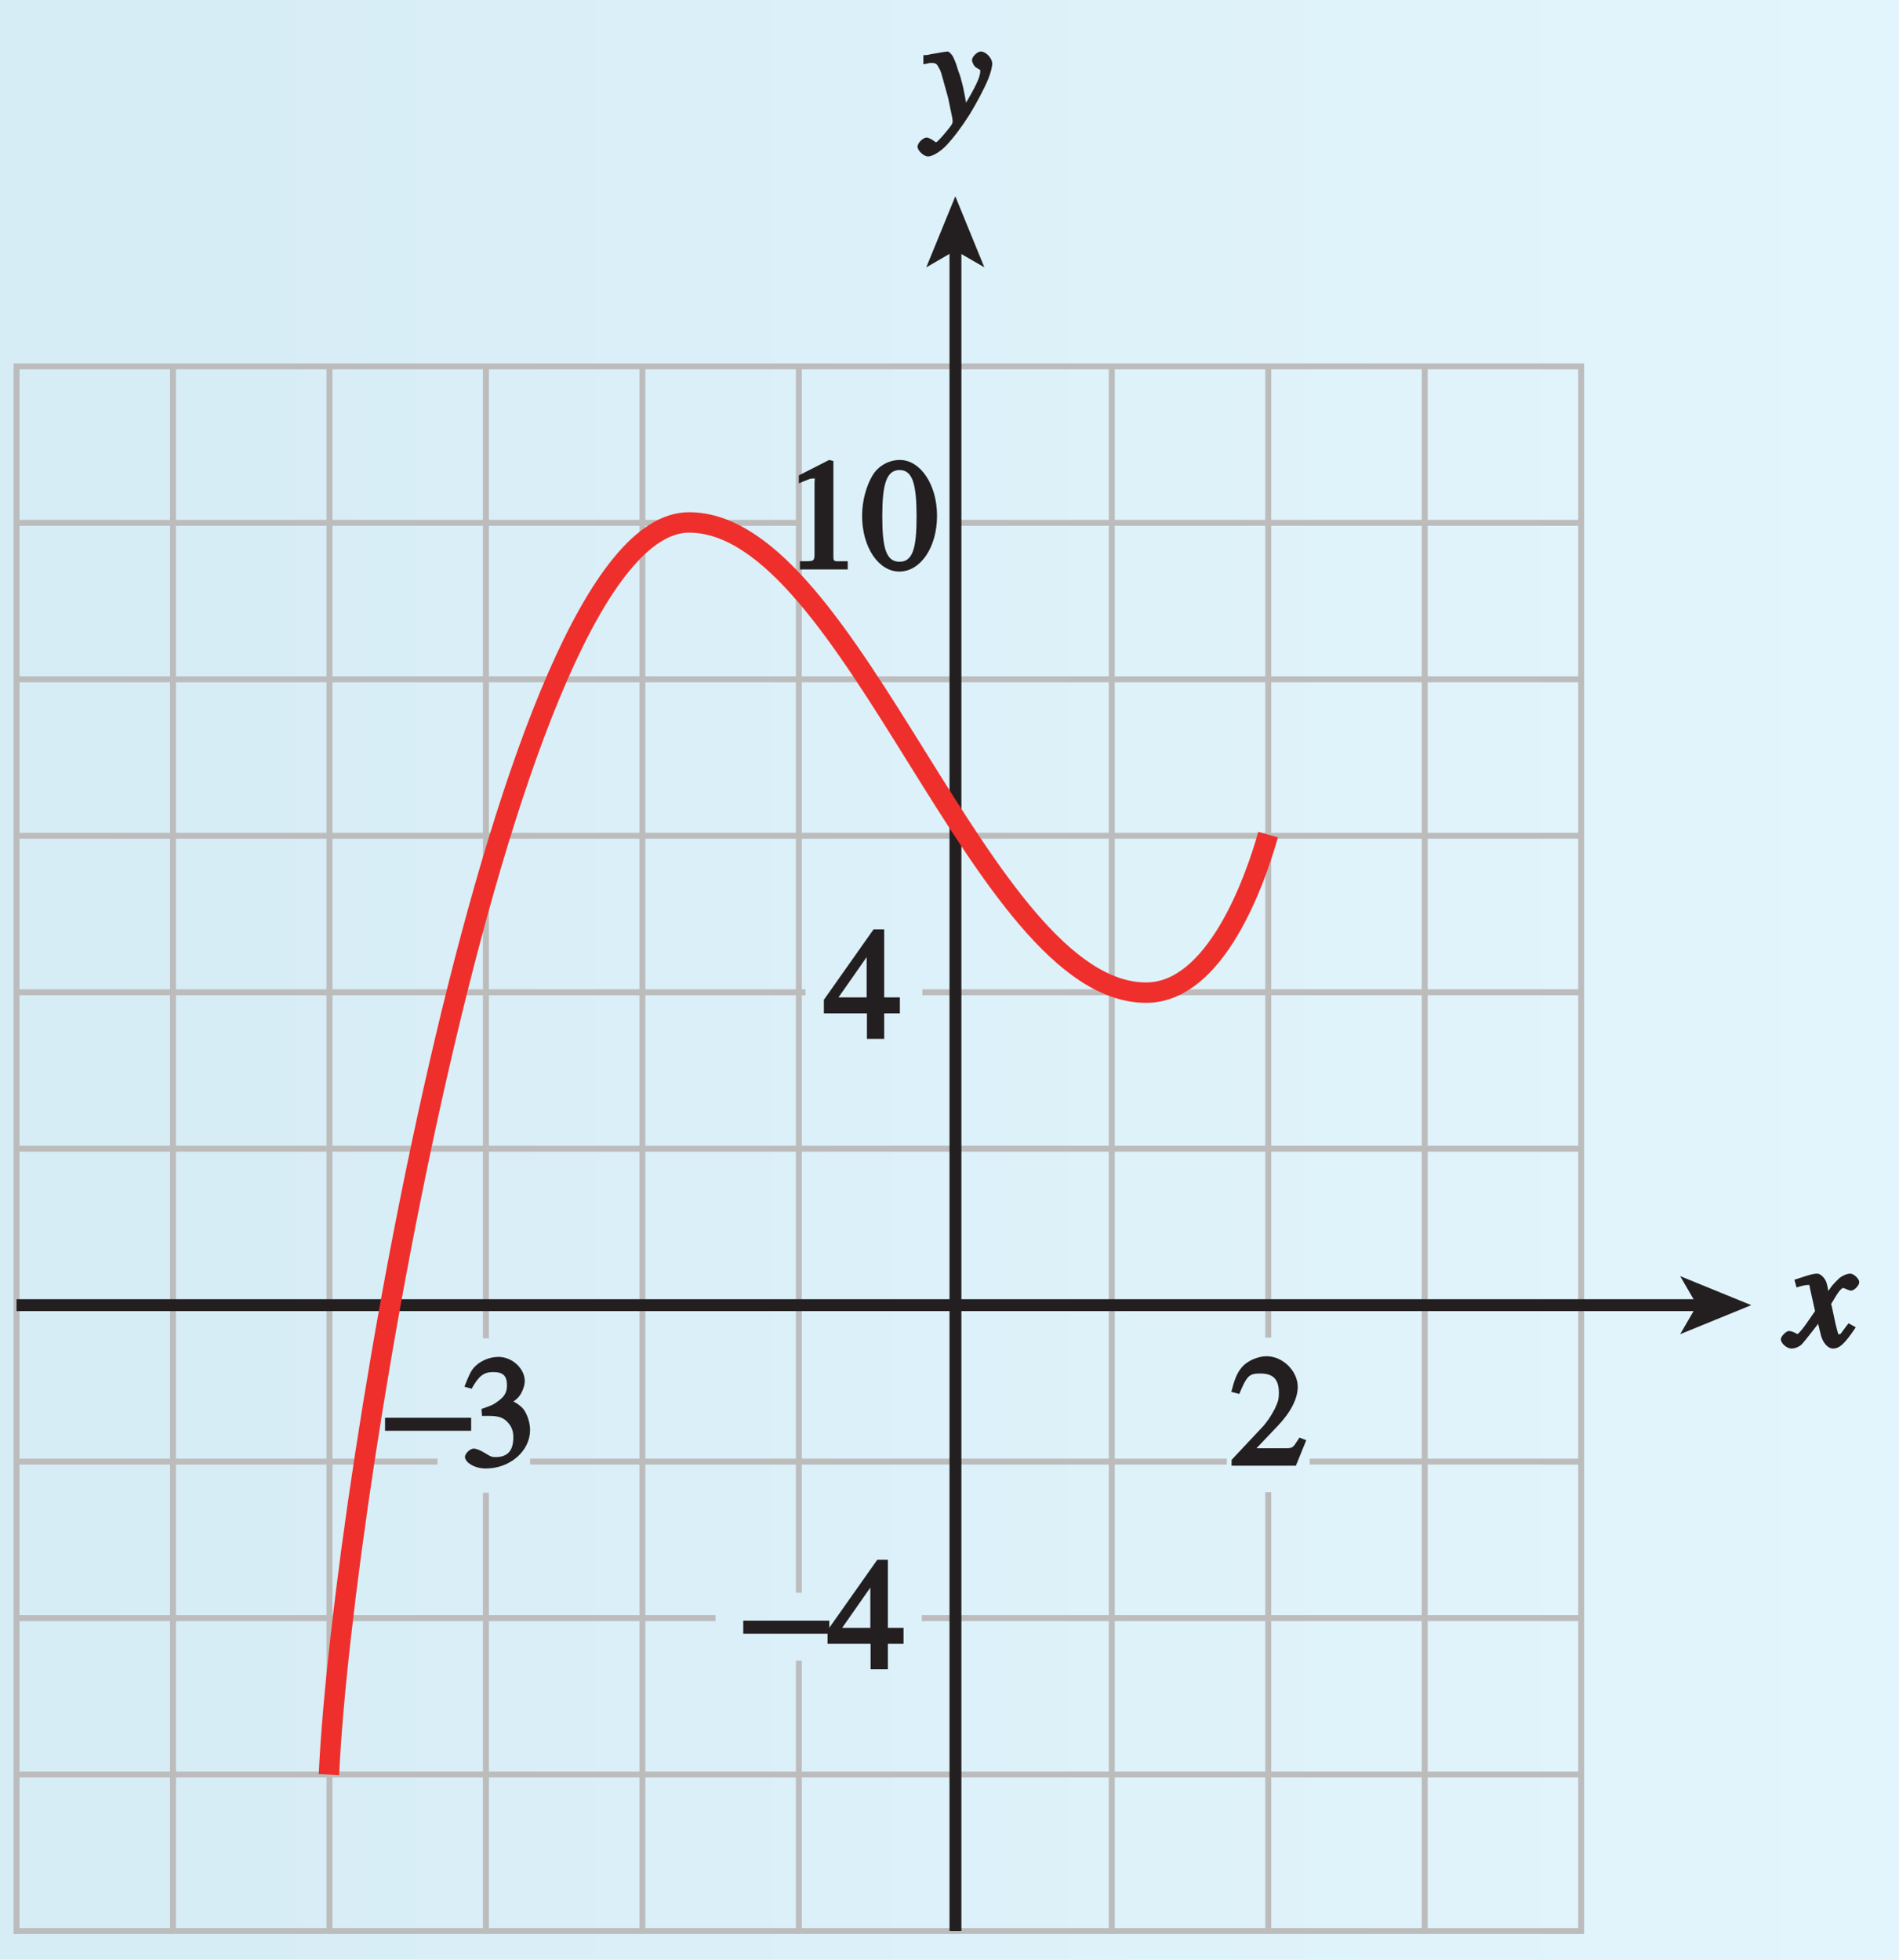
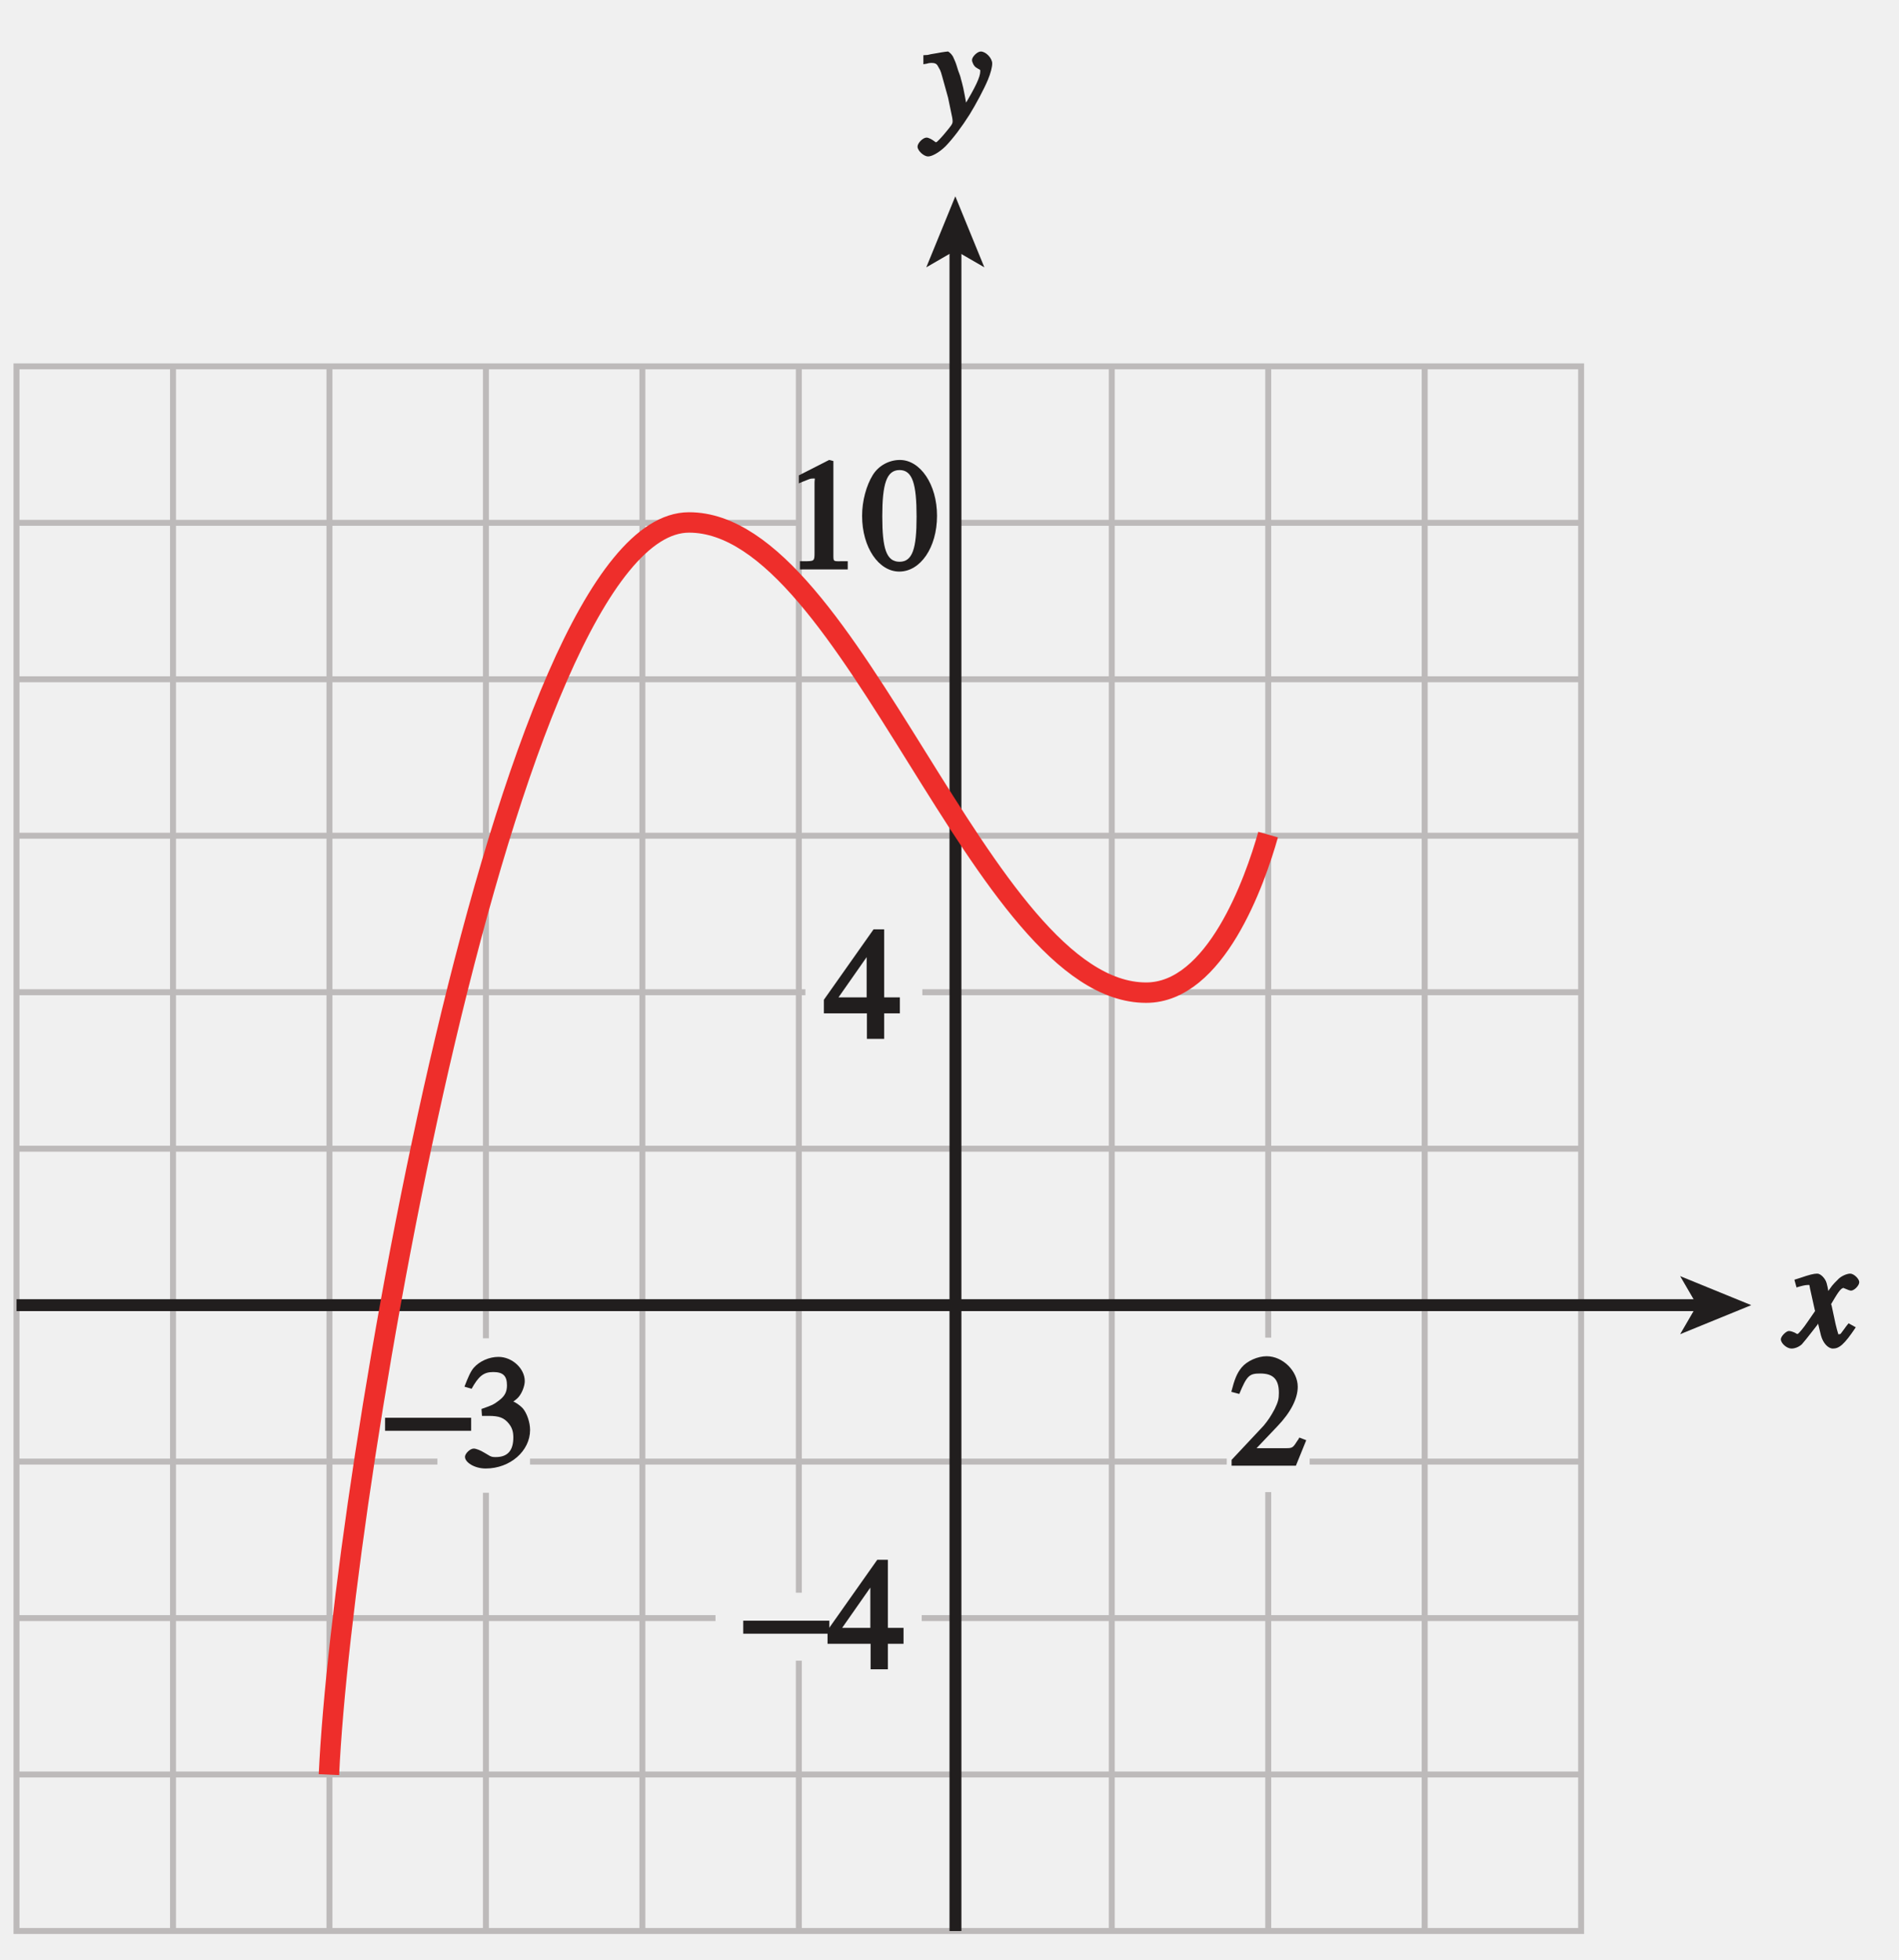
- <svg xmlns="http://www.w3.org/2000/svg" xmlns:xlink="http://www.w3.org/1999/xlink" width="111.628pt" height="115.2pt" viewBox="0 0 111.628 115.2" version="1.1">
-   <defs>
-     <g>
+ <svg xmlns="http://www.w3.org/2000/svg" xmlns:xlink="http://www.w3.org/1999/xlink" width="111.628pt" height="115.2pt" viewBox="0 0 111.628 115.2" version="1.1" id="svg2">
+   <defs id="defs4">
+     <g id="g6">
      <symbol overflow="visible" id="glyph0-0">
-         <path style="stroke:none;" d="" />
+         <path style="stroke:none;" d="" id="path9" />
      </symbol>
      <symbol overflow="visible" id="glyph0-1">
-         <path style="stroke:none;" d="M 0.141 -3.594 C 0.25 -3.625 0.312 -3.641 0.406 -3.641 C 0.688 -3.641 0.75 -3.578 0.859 -3.359 C 0.984 -3.156 0.984 -3.109 1.172 -2.438 C 1.281 -2.047 1.359 -1.766 1.406 -1.594 L 1.578 -0.766 C 1.641 -0.5 1.672 -0.312 1.672 -0.203 C 1.672 -0.047 1.578 0.062 1.266 0.438 C 1.062 0.688 0.859 0.906 0.75 1 C 0.688 1.031 0.75 1.016 0.688 1.016 C 0.625 1.016 0.703 1.047 0.625 0.984 C 0.438 0.844 0.25 0.75 0.141 0.75 C -0.078 0.75 -0.391 1.078 -0.391 1.281 C -0.391 1.516 -0.031 1.859 0.234 1.859 C 0.469 1.859 0.906 1.609 1.266 1.25 C 1.703 0.797 2.219 0.109 2.672 -0.609 C 3.047 -1.219 3.516 -2.094 3.75 -2.656 C 3.906 -3.031 4 -3.391 4 -3.609 C 4 -3.922 3.625 -4.312 3.328 -4.312 C 3.125 -4.312 2.812 -4 2.812 -3.812 C 2.812 -3.688 2.922 -3.453 3.047 -3.375 L 3.172 -3.297 C 3.297 -3.219 3.297 -3.266 3.297 -3.141 C 3.297 -2.812 3.016 -2.219 2.328 -1.078 L 2.25 -0.938 L 2.547 -0.812 L 2.5 -1.109 C 2.406 -1.625 2.359 -1.875 2.297 -2.172 C 2.25 -2.375 2.203 -2.562 2.156 -2.719 C 2.141 -2.812 2.078 -2.984 2 -3.188 C 1.938 -3.406 1.844 -3.688 1.797 -3.781 L 1.734 -3.922 C 1.672 -4.109 1.453 -4.312 1.391 -4.312 C 1.375 -4.312 1.094 -4.281 0.781 -4.219 L 0.406 -4.156 L 0.203 -4.109 L -0.047 -4.094 L -0.047 -3.562 Z M 0.141 -3.594 " />
+         <path style="stroke:none;" d="M 0.141 -3.594 C 0.25 -3.625 0.312 -3.641 0.406 -3.641 C 0.688 -3.641 0.75 -3.578 0.859 -3.359 C 0.984 -3.156 0.984 -3.109 1.172 -2.438 C 1.281 -2.047 1.359 -1.766 1.406 -1.594 L 1.578 -0.766 C 1.641 -0.5 1.672 -0.312 1.672 -0.203 C 1.672 -0.047 1.578 0.062 1.266 0.438 C 1.062 0.688 0.859 0.906 0.75 1 C 0.688 1.031 0.75 1.016 0.688 1.016 C 0.625 1.016 0.703 1.047 0.625 0.984 C 0.438 0.844 0.25 0.75 0.141 0.75 C -0.078 0.75 -0.391 1.078 -0.391 1.281 C -0.391 1.516 -0.031 1.859 0.234 1.859 C 0.469 1.859 0.906 1.609 1.266 1.25 C 1.703 0.797 2.219 0.109 2.672 -0.609 C 3.047 -1.219 3.516 -2.094 3.75 -2.656 C 3.906 -3.031 4 -3.391 4 -3.609 C 4 -3.922 3.625 -4.312 3.328 -4.312 C 3.125 -4.312 2.812 -4 2.812 -3.812 C 2.812 -3.688 2.922 -3.453 3.047 -3.375 L 3.172 -3.297 C 3.297 -3.219 3.297 -3.266 3.297 -3.141 C 3.297 -2.812 3.016 -2.219 2.328 -1.078 L 2.25 -0.938 L 2.547 -0.812 L 2.5 -1.109 C 2.406 -1.625 2.359 -1.875 2.297 -2.172 C 2.25 -2.375 2.203 -2.562 2.156 -2.719 C 2.141 -2.812 2.078 -2.984 2 -3.188 C 1.938 -3.406 1.844 -3.688 1.797 -3.781 L 1.734 -3.922 C 1.672 -4.109 1.453 -4.312 1.391 -4.312 C 1.375 -4.312 1.094 -4.281 0.781 -4.219 L 0.406 -4.156 L 0.203 -4.109 L -0.047 -4.094 L -0.047 -3.562 Z M 0.141 -3.594 " id="path12" />
      </symbol>
      <symbol overflow="visible" id="glyph0-2">
-         <path style="stroke:none;" d="M 3.484 -1.297 L 3.422 -1.219 L 3.297 -1.047 C 3.094 -0.781 3.109 -0.75 3 -0.75 C 2.906 -0.75 2.984 -0.641 2.953 -0.766 C 2.906 -0.906 2.859 -1.094 2.797 -1.344 L 2.562 -2.438 L 2.531 -2.516 C 2.891 -3.125 3.094 -3.469 3.266 -3.469 C 3.297 -3.469 3.234 -3.484 3.297 -3.453 L 3.375 -3.422 C 3.469 -3.375 3.641 -3.312 3.703 -3.312 C 3.891 -3.312 4.188 -3.609 4.188 -3.812 C 4.188 -4 3.875 -4.312 3.656 -4.312 C 3.453 -4.312 3.094 -4.156 2.922 -3.953 C 2.625 -3.656 2.578 -3.625 2.172 -2.984 L 2.469 -2.859 L 2.359 -3.344 L 2.328 -3.516 L 2.266 -3.766 C 2.188 -4.031 1.922 -4.312 1.719 -4.312 C 1.516 -4.312 1.266 -4.25 0.719 -4.062 L 0.375 -3.953 L 0.5 -3.5 C 0.797 -3.594 1.031 -3.641 1.109 -3.641 C 1.328 -3.641 1.219 -3.719 1.328 -3.281 L 1.578 -2.156 L 1.594 -2.125 L 1.578 -2.094 L 1.156 -1.484 C 0.906 -1.109 0.672 -0.844 0.562 -0.75 C 0.531 -0.734 0.625 -0.781 0.578 -0.781 C 0.547 -0.781 0.578 -0.734 0.5 -0.781 L 0.391 -0.844 C 0.203 -0.922 0.125 -0.938 0.047 -0.938 C -0.109 -0.938 -0.422 -0.625 -0.422 -0.453 C -0.422 -0.219 -0.078 0.094 0.203 0.094 C 0.406 0.094 0.641 0 0.812 -0.156 C 0.969 -0.344 1.156 -0.562 1.344 -0.812 L 1.734 -1.312 L 1.766 -1.375 L 1.938 -0.672 C 2.062 -0.219 2.359 0.094 2.641 0.094 C 3 0.094 3.297 -0.125 3.984 -1.156 L 3.562 -1.391 Z M 3.484 -1.297 " />
+         <path style="stroke:none;" d="M 3.484 -1.297 L 3.422 -1.219 L 3.297 -1.047 C 3.094 -0.781 3.109 -0.75 3 -0.75 C 2.906 -0.75 2.984 -0.641 2.953 -0.766 C 2.906 -0.906 2.859 -1.094 2.797 -1.344 L 2.562 -2.438 L 2.531 -2.516 C 2.891 -3.125 3.094 -3.469 3.266 -3.469 C 3.297 -3.469 3.234 -3.484 3.297 -3.453 L 3.375 -3.422 C 3.469 -3.375 3.641 -3.312 3.703 -3.312 C 3.891 -3.312 4.188 -3.609 4.188 -3.812 C 4.188 -4 3.875 -4.312 3.656 -4.312 C 3.453 -4.312 3.094 -4.156 2.922 -3.953 C 2.625 -3.656 2.578 -3.625 2.172 -2.984 L 2.469 -2.859 L 2.359 -3.344 L 2.328 -3.516 L 2.266 -3.766 C 2.188 -4.031 1.922 -4.312 1.719 -4.312 C 1.516 -4.312 1.266 -4.25 0.719 -4.062 L 0.375 -3.953 L 0.5 -3.5 C 0.797 -3.594 1.031 -3.641 1.109 -3.641 C 1.328 -3.641 1.219 -3.719 1.328 -3.281 L 1.578 -2.156 L 1.594 -2.125 L 1.578 -2.094 L 1.156 -1.484 C 0.906 -1.109 0.672 -0.844 0.562 -0.75 C 0.531 -0.734 0.625 -0.781 0.578 -0.781 C 0.547 -0.781 0.578 -0.734 0.5 -0.781 L 0.391 -0.844 C 0.203 -0.922 0.125 -0.938 0.047 -0.938 C -0.109 -0.938 -0.422 -0.625 -0.422 -0.453 C -0.422 -0.219 -0.078 0.094 0.203 0.094 C 0.406 0.094 0.641 0 0.812 -0.156 C 0.969 -0.344 1.156 -0.562 1.344 -0.812 L 1.734 -1.312 L 1.766 -1.375 L 1.938 -0.672 C 2.062 -0.219 2.359 0.094 2.641 0.094 C 3 0.094 3.297 -0.125 3.984 -1.156 L 3.562 -1.391 Z M 3.484 -1.297 " id="path15" />
      </symbol>
      <symbol overflow="visible" id="glyph1-0">
-         <path style="stroke:none;" d="" />
+         <path style="stroke:none;" d="" id="path18" />
      </symbol>
      <symbol overflow="visible" id="glyph1-1">
-         <path style="stroke:none;" d="M 1.062 0 L 3.703 0 L 3.703 -0.484 L 3.484 -0.484 C 2.859 -0.484 2.859 -0.422 2.859 -0.844 L 2.859 -6.375 L 2.609 -6.438 L 0.828 -5.531 L 0.828 -5.062 L 1.047 -5.156 C 1.469 -5.328 1.516 -5.344 1.609 -5.344 C 1.844 -5.344 1.75 -5.406 1.75 -5.078 L 1.75 -1.016 C 1.75 -0.484 1.75 -0.484 1.125 -0.484 L 0.891 -0.484 L 0.891 0 Z M 1.062 0 " />
+         <path style="stroke:none;" d="M 1.062 0 L 3.703 0 L 3.703 -0.484 L 3.484 -0.484 C 2.859 -0.484 2.859 -0.422 2.859 -0.844 L 2.859 -6.375 L 2.609 -6.438 L 0.828 -5.531 L 0.828 -5.062 L 1.047 -5.156 C 1.469 -5.328 1.516 -5.344 1.609 -5.344 C 1.844 -5.344 1.75 -5.406 1.75 -5.078 L 1.75 -1.016 C 1.75 -0.484 1.75 -0.484 1.125 -0.484 L 0.891 -0.484 L 0.891 0 Z M 1.062 0 " id="path21" />
      </symbol>
      <symbol overflow="visible" id="glyph1-2">
-         <path style="stroke:none;" d="M 2.266 -6.438 C 1.641 -6.438 1.016 -6.109 0.672 -5.547 C 0.297 -4.938 0.047 -4.031 0.047 -3.156 C 0.047 -1.281 1.031 0.125 2.234 0.125 C 3.469 0.125 4.453 -1.281 4.453 -3.156 C 4.453 -5 3.469 -6.438 2.266 -6.438 Z M 2.25 -5.844 C 3.016 -5.844 3.25 -5.016 3.25 -3.094 C 3.25 -1.234 3.016 -0.453 2.25 -0.453 C 1.469 -0.453 1.234 -1.234 1.234 -3.125 C 1.234 -5.031 1.484 -5.844 2.25 -5.844 Z M 2.25 -5.844 " />
+         <path style="stroke:none;" d="M 2.266 -6.438 C 1.641 -6.438 1.016 -6.109 0.672 -5.547 C 0.297 -4.938 0.047 -4.031 0.047 -3.156 C 0.047 -1.281 1.031 0.125 2.234 0.125 C 3.469 0.125 4.453 -1.281 4.453 -3.156 C 4.453 -5 3.469 -6.438 2.266 -6.438 Z M 2.25 -5.844 C 3.016 -5.844 3.25 -5.016 3.25 -3.094 C 3.25 -1.234 3.016 -0.453 2.25 -0.453 C 1.469 -0.453 1.234 -1.234 1.234 -3.125 C 1.234 -5.031 1.484 -5.844 2.25 -5.844 Z M 2.25 -5.844 " id="path24" />
      </symbol>
      <symbol overflow="visible" id="glyph1-3">
-         <path style="stroke:none;" d="M 4.25 -2.438 L 3.484 -2.438 L 3.484 -6.438 L 2.859 -6.438 L -0.062 -2.297 L -0.062 -1.5 L 2.469 -1.5 L 2.469 0 L 3.484 0 L 3.484 -1.5 L 4.406 -1.5 L 4.406 -2.438 Z M 2.625 -2.438 L 0.797 -2.438 L 2.688 -5.141 L 2.453 -5.141 L 2.453 -2.438 Z M 2.625 -2.438 " />
+         <path style="stroke:none;" d="M 4.25 -2.438 L 3.484 -2.438 L 3.484 -6.438 L 2.859 -6.438 L -0.062 -2.297 L -0.062 -1.5 L 2.469 -1.5 L 2.469 0 L 3.484 0 L 3.484 -1.5 L 4.406 -1.5 L 4.406 -2.438 Z M 2.625 -2.438 L 0.797 -2.438 L 2.688 -5.141 L 2.453 -5.141 L 2.453 -2.438 Z M 2.625 -2.438 " id="path27" />
      </symbol>
      <symbol overflow="visible" id="glyph1-4">
-         <path style="stroke:none;" d="" />
+         <path style="stroke:none;" d="" id="path30" />
      </symbol>
      <symbol overflow="visible" id="glyph1-5">
-         <path style="stroke:none;" d="M 0.266 0 L 3.875 0 L 4.484 -1.5 L 4.078 -1.656 C 4.016 -1.531 4 -1.516 3.984 -1.5 C 3.703 -1.062 3.688 -1.031 3.297 -1.031 L 1.562 -1.031 L 2.781 -2.312 C 3.578 -3.141 3.984 -3.953 3.984 -4.641 C 3.984 -5.562 3.109 -6.438 2.156 -6.438 C 1.625 -6.438 1 -6.156 0.688 -5.781 C 0.406 -5.438 0.266 -5.078 0.078 -4.344 L 0.547 -4.219 C 1 -5.312 1.141 -5.422 1.781 -5.422 C 2.547 -5.422 2.875 -5.078 2.875 -4.281 C 2.875 -3.922 2.828 -3.75 2.625 -3.328 C 2.406 -2.922 2.266 -2.703 1.984 -2.359 C 1.906 -2.281 1.828 -2.188 1.75 -2.109 L 0.094 -0.344 L 0.094 0 Z M 0.266 0 " />
+         <path style="stroke:none;" d="M 0.266 0 L 3.875 0 L 4.484 -1.5 L 4.078 -1.656 C 4.016 -1.531 4 -1.516 3.984 -1.5 C 3.703 -1.062 3.688 -1.031 3.297 -1.031 L 1.562 -1.031 L 2.781 -2.312 C 3.578 -3.141 3.984 -3.953 3.984 -4.641 C 3.984 -5.562 3.109 -6.438 2.156 -6.438 C 1.625 -6.438 1 -6.156 0.688 -5.781 C 0.406 -5.438 0.266 -5.078 0.078 -4.344 L 0.547 -4.219 C 1 -5.312 1.141 -5.422 1.781 -5.422 C 2.547 -5.422 2.875 -5.078 2.875 -4.281 C 2.875 -3.922 2.828 -3.75 2.625 -3.328 C 2.406 -2.922 2.266 -2.703 1.984 -2.359 C 1.906 -2.281 1.828 -2.188 1.75 -2.109 L 0.094 -0.344 L 0.094 0 Z M 0.266 0 " id="path33" />
      </symbol>
      <symbol overflow="visible" id="glyph1-6">
-         <path style="stroke:none;" d="M 1.375 -2.969 L 1.609 -2.969 C 2.234 -2.969 2.516 -2.859 2.797 -2.516 C 2.984 -2.281 3.062 -2.047 3.062 -1.703 C 3.062 -0.938 2.734 -0.547 2.031 -0.547 C 1.844 -0.547 1.766 -0.547 1.531 -0.703 L 1.344 -0.812 C 1.141 -0.938 0.875 -1.047 0.734 -1.047 C 0.516 -1.047 0.219 -0.75 0.219 -0.562 C 0.219 -0.234 0.781 0.125 1.438 0.125 C 2.875 0.125 4.047 -0.906 4.047 -2.141 C 4.047 -2.594 3.859 -3.125 3.625 -3.406 C 3.422 -3.625 3.156 -3.781 3.062 -3.812 C 3.125 -3.859 3.203 -3.906 3.344 -4.047 C 3.562 -4.281 3.734 -4.719 3.734 -5.016 C 3.734 -5.75 3 -6.438 2.188 -6.438 C 1.641 -6.438 1.078 -6.188 0.734 -5.797 C 0.547 -5.578 0.406 -5.25 0.188 -4.688 L 0.609 -4.562 C 1.016 -5.297 1.312 -5.547 1.875 -5.547 C 2.453 -5.547 2.688 -5.328 2.688 -4.766 C 2.688 -4.344 2.531 -4.094 2.156 -3.828 C 1.906 -3.641 1.859 -3.609 1.188 -3.375 L 1.219 -2.969 Z M 1.375 -2.969 " />
+         <path style="stroke:none;" d="M 1.375 -2.969 L 1.609 -2.969 C 2.234 -2.969 2.516 -2.859 2.797 -2.516 C 2.984 -2.281 3.062 -2.047 3.062 -1.703 C 3.062 -0.938 2.734 -0.547 2.031 -0.547 C 1.844 -0.547 1.766 -0.547 1.531 -0.703 L 1.344 -0.812 C 1.141 -0.938 0.875 -1.047 0.734 -1.047 C 0.516 -1.047 0.219 -0.75 0.219 -0.562 C 0.219 -0.234 0.781 0.125 1.438 0.125 C 2.875 0.125 4.047 -0.906 4.047 -2.141 C 4.047 -2.594 3.859 -3.125 3.625 -3.406 C 3.422 -3.625 3.156 -3.781 3.062 -3.812 C 3.125 -3.859 3.203 -3.906 3.344 -4.047 C 3.562 -4.281 3.734 -4.719 3.734 -5.016 C 3.734 -5.75 3 -6.438 2.188 -6.438 C 1.641 -6.438 1.078 -6.188 0.734 -5.797 C 0.547 -5.578 0.406 -5.25 0.188 -4.688 L 0.609 -4.562 C 1.016 -5.297 1.312 -5.547 1.875 -5.547 C 2.453 -5.547 2.688 -5.328 2.688 -4.766 C 2.688 -4.344 2.531 -4.094 2.156 -3.828 C 1.906 -3.641 1.859 -3.609 1.188 -3.375 L 1.219 -2.969 Z M 1.375 -2.969 " id="path36" />
      </symbol>
      <symbol overflow="visible" id="glyph2-0">
-         <path style="stroke:none;" d="" />
+         <path style="stroke:none;" d="" id="path39" />
      </symbol>
      <symbol overflow="visible" id="glyph2-1">
-         <path style="stroke:none;" d="M 0.094 -2.094 L 4.984 -2.094 L 4.984 -2.859 L -0.078 -2.859 L -0.078 -2.094 Z M 0.094 -2.094 " />
+         <path style="stroke:none;" d="M 0.094 -2.094 L 4.984 -2.094 L 4.984 -2.859 L -0.078 -2.859 L -0.078 -2.094 Z M 0.094 -2.094 " id="path42" />
      </symbol>
    </g>
    <clipPath id="clip1">
-       <path d="M 0 0 L 111.629 0 L 111.629 115.199 L 0 115.199 Z M 0 0 " />
+       <path d="M 0 0 L 111.629 0 L 111.629 115.199 L 0 115.199 Z M 0 0 " id="path45" />
    </clipPath>
    <linearGradient id="linear0" gradientUnits="userSpaceOnUse" x1="168.517" y1="128" x2="247.457" y2="128" gradientTransform="matrix(1.4141,0,0,0.5998,-238.3,-14.1283)">
-       <stop offset="0" style="stop-color:rgb(84.03%,92.802%,96.207%);stop-opacity:1;" />
-       <stop offset="0.125" style="stop-color:rgb(84.363%,93.027%,96.385%);stop-opacity:1;" />
-       <stop offset="0.25" style="stop-color:rgb(85.028%,93.472%,96.741%);stop-opacity:1;" />
-       <stop offset="0.375" style="stop-color:rgb(85.695%,93.919%,97.098%);stop-opacity:1;" />
-       <stop offset="0.5" style="stop-color:rgb(86.365%,94.366%,97.455%);stop-opacity:1;" />
-       <stop offset="0.625" style="stop-color:rgb(87.036%,94.817%,97.812%);stop-opacity:1;" />
-       <stop offset="0.75" style="stop-color:rgb(87.712%,95.267%,98.169%);stop-opacity:1;" />
-       <stop offset="0.875" style="stop-color:rgb(88.39%,95.717%,98.526%);stop-opacity:1;" />
-       <stop offset="1" style="stop-color:rgb(89.069%,96.167%,98.885%);stop-opacity:1;" />
+       <stop offset="0" style="stop-color:rgb(84.03%,92.802%,96.207%);stop-opacity:1;" id="stop48" />
+       <stop offset="0.125" style="stop-color:rgb(84.363%,93.027%,96.385%);stop-opacity:1;" id="stop50" />
+       <stop offset="0.25" style="stop-color:rgb(85.028%,93.472%,96.741%);stop-opacity:1;" id="stop52" />
+       <stop offset="0.375" style="stop-color:rgb(85.695%,93.919%,97.098%);stop-opacity:1;" id="stop54" />
+       <stop offset="0.5" style="stop-color:rgb(86.365%,94.366%,97.455%);stop-opacity:1;" id="stop56" />
+       <stop offset="0.625" style="stop-color:rgb(87.036%,94.817%,97.812%);stop-opacity:1;" id="stop58" />
+       <stop offset="0.75" style="stop-color:rgb(87.712%,95.267%,98.169%);stop-opacity:1;" id="stop60" />
+       <stop offset="0.875" style="stop-color:rgb(88.39%,95.717%,98.526%);stop-opacity:1;" id="stop62" />
+       <stop offset="1" style="stop-color:rgb(89.069%,96.167%,98.885%);stop-opacity:1;" id="stop64" />
    </linearGradient>
    <clipPath id="clip2">
-       <path d="M 0.031 21 L 94 21 L 94 114 L 0.031 114 Z M 0.031 21 " />
+       <path d="M 0.031 21 L 94 21 L 94 114 L 0.031 114 Z M 0.031 21 " id="path67" />
    </clipPath>
    <clipPath id="clip3">
-       <path d="M 0.031 76 L 101 76 L 101 78 L 0.031 78 Z M 0.031 76 " />
+       <path d="M 0.031 76 L 101 76 L 101 78 L 0.031 78 Z M 0.031 76 " id="path70" />
    </clipPath>
    <clipPath id="clip4">
-       <path d="M 0 0 L 111.629 0 L 111.629 115.199 L 0 115.199 Z M 0 0 " />
+       <path d="M 0 0 L 111.629 0 L 111.629 115.199 L 0 115.199 Z M 0 0 " id="path73" />
    </clipPath>
  </defs>
-   <g id="surface1">
-     <g clip-path="url(#clip1)" clip-rule="nonzero">
-       <path style=" stroke:none;fill-rule:nonzero;fill:url(#linear0);" d="M 0 0 L 0 115.199 L 111.629 115.199 L 111.629 0 Z M 0 0 " />
-     </g>
-     <g clip-path="url(#clip2)" clip-rule="nonzero">
-       <path style="fill:none;stroke-width:0.35;stroke-linecap:butt;stroke-linejoin:miter;stroke:rgb(74.12%,73.648%,73.766%);stroke-opacity:1;stroke-miterlimit:4;" d="M 506.972 692.429 L 506.972 600.429 M 516.171 692.429 L 516.171 600.429 M 525.37 626.198 L 525.37 600.429 M 525.37 692.429 L 525.37 635.28 M 534.57 692.429 L 534.57 600.429 M 543.769 616.323 L 543.769 600.429 M 543.769 692.429 L 543.769 620.319 M 552.968 692.429 L 552.968 600.429 M 562.167 692.429 L 562.167 600.429 M 571.366 626.237 L 571.366 600.429 M 571.366 692.429 L 571.366 635.319 M 580.566 692.429 L 580.566 600.429 M 543.769 683.23 L 497.773 683.23 M 589.765 683.23 L 552.917 683.23 M 589.765 674.03 L 497.773 674.03 M 589.765 664.831 L 497.773 664.831 M 544.155 655.628 L 497.773 655.628 M 589.765 655.628 L 551.03 655.628 M 589.765 646.429 L 497.773 646.429 M 589.765 637.23 L 497.773 637.23 M 522.519 628.03 L 497.773 628.03 M 568.929 628.03 L 527.964 628.03 M 589.765 628.03 L 573.804 628.03 M 538.87 618.827 L 497.773 618.827 M 589.765 618.827 L 550.995 618.827 M 589.765 609.632 L 497.773 609.632 M 497.773 600.429 L 589.765 600.429 L 589.765 692.429 L 497.773 692.429 Z M 497.773 600.429 " transform="matrix(1,0,0,-1,-496.8,713.9717)" />
-     </g>
-     <g style="fill:rgb(13.73%,12.16%,12.549%);fill-opacity:1;">
-       <use xlink:href="#glyph0-1" x="54.337" y="7.34" />
-     </g>
-     <path style="fill:none;stroke-width:0.7;stroke-linecap:butt;stroke-linejoin:miter;stroke:rgb(13.73%,12.16%,12.549%);stroke-opacity:1;stroke-miterlimit:4;" d="M 552.976 600.429 L 552.976 699.464 " transform="matrix(1,0,0,-1,-496.8,713.9717)" />
-     <path style=" stroke:none;fill-rule:nonzero;fill:rgb(13.73%,12.16%,12.549%);fill-opacity:1;" d="M 56.168 11.543 L 57.875 15.719 L 56.168 14.73 L 54.461 15.719 L 56.168 11.543 " />
-     <g style="fill:rgb(13.73%,12.16%,12.549%);fill-opacity:1;">
-       <use xlink:href="#glyph1-1" x="46.14" y="33.483" />
-       <use xlink:href="#glyph1-2" x="50.64" y="33.483" />
-     </g>
-     <g style="fill:rgb(13.73%,12.16%,12.549%);fill-opacity:1;">
-       <use xlink:href="#glyph1-3" x="48.502" y="61.083" />
-       <use xlink:href="#glyph1-4" x="53.002" y="61.083" />
-     </g>
-     <g style="fill:rgb(13.73%,12.16%,12.549%);fill-opacity:1;">
-       <use xlink:href="#glyph2-1" x="43.777" y="98.154" />
-     </g>
-     <g style="fill:rgb(13.73%,12.16%,12.549%);fill-opacity:1;">
-       <use xlink:href="#glyph1-3" x="48.718" y="98.154" />
-     </g>
-     <g style="fill:rgb(13.73%,12.16%,12.549%);fill-opacity:1;">
-       <use xlink:href="#glyph0-2" x="105.127" y="79.2" />
-     </g>
-     <g clip-path="url(#clip3)" clip-rule="nonzero">
-       <path style="fill:none;stroke-width:0.7;stroke-linecap:butt;stroke-linejoin:miter;stroke:rgb(13.73%,12.16%,12.549%);stroke-opacity:1;stroke-miterlimit:4;" d="M 596.8 637.23 L 497.773 637.23 " transform="matrix(1,0,0,-1,-496.8,713.9717)" />
-     </g>
-     <path style=" stroke:none;fill-rule:nonzero;fill:rgb(13.73%,12.16%,12.549%);fill-opacity:1;" d="M 102.965 76.742 L 98.785 78.449 L 99.777 76.742 L 98.785 75.035 L 102.965 76.742 " />
-     <g style="fill:rgb(13.73%,12.16%,12.549%);fill-opacity:1;">
-       <use xlink:href="#glyph1-5" x="72.317" y="86.183" />
-     </g>
-     <g style="fill:rgb(13.73%,12.16%,12.549%);fill-opacity:1;">
-       <use xlink:href="#glyph2-1" x="22.718" y="86.222" />
-     </g>
-     <g style="fill:rgb(13.73%,12.16%,12.549%);fill-opacity:1;">
-       <use xlink:href="#glyph1-6" x="27.119" y="86.222" />
-     </g>
-     <path style="fill:none;stroke-width:1.2;stroke-linecap:butt;stroke-linejoin:miter;stroke:rgb(93.61%,18.434%,17.378%);stroke-opacity:1;stroke-miterlimit:4;" d="M 516.14 609.624 C 516.925 626.827 526.558 683.23 537.304 683.253 C 546.925 683.272 554.476 655.608 564.187 655.605 C 568.265 655.605 570.577 662.132 571.359 664.897 " transform="matrix(1,0,0,-1,-496.8,713.9717)" />
-     <g clip-path="url(#clip4)" clip-rule="nonzero">
-       <path style="fill:none;stroke-width:0.5;stroke-linecap:butt;stroke-linejoin:miter;stroke:rgb(100%,100%,100%);stroke-opacity:1;stroke-miterlimit:10;" d="M 41.999 803.999 L 41.999 779.999 M -0.001 761.999 L 23.999 761.999 M 653.999 803.999 L 653.999 779.999 M 695.999 761.999 L 671.999 761.999 M 41.999 -0.001 L 41.999 23.999 M -0.001 41.999 L 23.999 41.999 M 653.999 -0.001 L 653.999 23.999 M 695.999 41.999 L 671.999 41.999 " transform="matrix(1,0,0,-1,-496.8,713.9717)" />
-       <path style="fill:none;stroke-width:0.25;stroke-linecap:butt;stroke-linejoin:miter;stroke:rgb(0%,0%,0%);stroke-opacity:1;stroke-miterlimit:10;" d="M 41.999 803.999 L 41.999 779.999 M -0.001 761.999 L 23.999 761.999 M 653.999 803.999 L 653.999 779.999 M 695.999 761.999 L 671.999 761.999 M 41.999 -0.001 L 41.999 23.999 M -0.001 41.999 L 23.999 41.999 M 653.999 -0.001 L 653.999 23.999 M 695.999 41.999 L 671.999 41.999 " transform="matrix(1,0,0,-1,-496.8,713.9717)" />
-       <path style="fill:none;stroke-width:0.5;stroke-linecap:butt;stroke-linejoin:miter;stroke:rgb(100%,100%,100%);stroke-opacity:1;stroke-miterlimit:10;" d="M 323.999 791.999 L 371.999 791.999 M 323.999 11.999 L 371.999 11.999 M 11.999 425.999 L 11.999 377.999 M 683.999 425.999 L 683.999 377.999 M 347.999 803.999 L 347.999 779.999 M 347.999 23.999 L 347.999 -0.001 M -0.001 401.999 L 23.999 401.999 M 671.999 401.999 L 695.999 401.999 M 347.999 791.999 L 353.999 791.999 C 353.999 788.687 351.312 785.999 347.999 785.999 C 344.687 785.999 341.999 788.687 341.999 791.999 C 341.999 795.312 344.687 797.999 347.999 797.999 C 351.312 797.999 353.999 795.312 353.999 791.999 M 347.999 11.999 L 353.999 11.999 C 353.999 8.687 351.312 5.999 347.999 5.999 C 344.687 5.999 341.999 8.687 341.999 11.999 C 341.999 15.312 344.687 17.999 347.999 17.999 C 351.312 17.999 353.999 15.312 353.999 11.999 M 11.999 401.999 L 17.999 401.999 C 17.999 398.687 15.312 395.999 11.999 395.999 C 8.687 395.999 5.999 398.687 5.999 401.999 C 5.999 405.312 8.687 407.999 11.999 407.999 C 15.312 407.999 17.999 405.312 17.999 401.999 M 683.999 401.999 L 689.999 401.999 C 689.999 398.687 687.312 395.999 683.999 395.999 C 680.687 395.999 677.999 398.687 677.999 401.999 C 677.999 405.312 680.687 407.999 683.999 407.999 C 687.312 407.999 689.999 405.312 689.999 401.999 " transform="matrix(1,0,0,-1,-496.8,713.9717)" />
-       <path style="fill:none;stroke-width:0.25;stroke-linecap:butt;stroke-linejoin:miter;stroke:rgb(0%,0%,0%);stroke-opacity:1;stroke-miterlimit:10;" d="M 323.999 791.999 L 371.999 791.999 M 323.999 11.999 L 371.999 11.999 M 11.999 425.999 L 11.999 377.999 M 683.999 425.999 L 683.999 377.999 M 347.999 803.999 L 347.999 779.999 M 347.999 23.999 L 347.999 -0.001 M -0.001 401.999 L 23.999 401.999 M 671.999 401.999 L 695.999 401.999 M 347.999 791.999 L 353.999 791.999 C 353.999 788.687 351.312 785.999 347.999 785.999 C 344.687 785.999 341.999 788.687 341.999 791.999 C 341.999 795.312 344.687 797.999 347.999 797.999 C 351.312 797.999 353.999 795.312 353.999 791.999 M 347.999 11.999 L 353.999 11.999 C 353.999 8.687 351.312 5.999 347.999 5.999 C 344.687 5.999 341.999 8.687 341.999 11.999 C 341.999 15.312 344.687 17.999 347.999 17.999 C 351.312 17.999 353.999 15.312 353.999 11.999 M 11.999 401.999 L 17.999 401.999 C 17.999 398.687 15.312 395.999 11.999 395.999 C 8.687 395.999 5.999 398.687 5.999 401.999 C 5.999 405.312 8.687 407.999 11.999 407.999 C 15.312 407.999 17.999 405.312 17.999 401.999 M 683.999 401.999 L 689.999 401.999 C 689.999 398.687 687.312 395.999 683.999 395.999 C 680.687 395.999 677.999 398.687 677.999 401.999 C 677.999 405.312 680.687 407.999 683.999 407.999 C 687.312 407.999 689.999 405.312 689.999 401.999 " transform="matrix(1,0,0,-1,-496.8,713.9717)" />
-     </g>
+   <g style="clip-rule:nonzero" id="g80" clip-path="url(#clip2)">
+     <path id="path82" transform="matrix(1,0,0,-1,-496.8,713.9717)" d="m 506.972,692.429 0,-92 m 9.199,92 0,-92 m 9.199,25.77 0,-25.77 m 0,92 0,-57.148 m 9.199,57.148 0,-92 m 9.199,15.895 0,-15.895 m 0,92 0,-72.109 m 9.199,72.109 0,-92 m 9.199,92 0,-92 m 9.199,25.809 0,-25.809 m 0,92 0,-57.109 m 9.199,57.109 0,-92 m -36.797,82.801 -45.996,0 m 91.992,0 -36.848,0 m 36.848,-9.199 -91.992,0 m 91.992,-9.199 -91.992,0 m 46.383,-9.203 -46.383,0 m 91.992,0 -38.734,0 m 38.734,-9.199 -91.992,0 m 91.992,-9.199 -91.992,0 m 24.746,-9.199 -24.746,0 m 71.156,0 -40.965,0 m 61.801,0 -15.961,0 m -34.934,-9.203 -41.098,0 m 91.992,0 -38.77,0 m 38.77,-9.195 -91.992,0 m 0,-9.203 91.992,0 0,92 -91.992,0 z m 0,0" style="fill:none;stroke:#bdbaba;stroke-width:0.35;stroke-linecap:butt;stroke-linejoin:miter;stroke-miterlimit:4;stroke-opacity:1" />
+   </g>
+   <g id="g84" style="fill:#211e1e;fill-opacity:1">
+     <use height="100%" width="100%" id="use86" y="7.34" x="54.337" xlink:href="#glyph0-1" />
+   </g>
+   <path id="path88" d="m 56.176,113.543 0,-99.035" style="fill:none;stroke:#211e1e;stroke-width:0.7;stroke-linecap:butt;stroke-linejoin:miter;stroke-miterlimit:4;stroke-opacity:1" />
+   <path id="path90" d="M 56.168,11.543 57.875,15.719 56.168,14.73 54.461,15.719 56.168,11.543" style="fill:#211e1e;fill-opacity:1;fill-rule:nonzero;stroke:none" />
+   <g id="g92" style="fill:#211e1e;fill-opacity:1">
+     <use height="100%" width="100%" id="use94" y="33.483" x="46.14" xlink:href="#glyph1-1" />
+     <use height="100%" width="100%" id="use96" y="33.483" x="50.64" xlink:href="#glyph1-2" />
+   </g>
+   <g id="g98" style="fill:#211e1e;fill-opacity:1">
+     <use height="100%" width="100%" id="use100" y="61.083" x="48.502" xlink:href="#glyph1-3" />
+     <use height="100%" width="100%" id="use102" y="61.083" x="53.002" xlink:href="#glyph1-4" />
+   </g>
+   <g id="g104" style="fill:#211e1e;fill-opacity:1">
+     <use height="100%" width="100%" id="use106" y="98.154" x="43.777" xlink:href="#glyph2-1" />
+   </g>
+   <g id="g108" style="fill:#211e1e;fill-opacity:1">
+     <use height="100%" width="100%" id="use110" y="98.154" x="48.718" xlink:href="#glyph1-3" />
+   </g>
+   <g id="g112" style="fill:#211e1e;fill-opacity:1">
+     <use height="100%" width="100%" id="use114" y="79.2" x="105.127" xlink:href="#glyph0-2" />
+   </g>
+   <g style="clip-rule:nonzero" id="g116" clip-path="url(#clip3)">
+     <path id="path118" transform="matrix(1,0,0,-1,-496.8,713.9717)" d="m 596.8,637.23 -99.027,0" style="fill:none;stroke:#211e1e;stroke-width:0.7;stroke-linecap:butt;stroke-linejoin:miter;stroke-miterlimit:4;stroke-opacity:1" />
+   </g>
+   <path id="path120" d="m 102.965,76.742 -4.18,1.707 0.992,-1.707 -0.992,-1.707 4.18,1.707" style="fill:#211e1e;fill-opacity:1;fill-rule:nonzero;stroke:none" />
+   <g id="g122" style="fill:#211e1e;fill-opacity:1">
+     <use height="100%" width="100%" id="use124" y="86.183" x="72.317" xlink:href="#glyph1-5" />
+   </g>
+   <g id="g126" style="fill:#211e1e;fill-opacity:1">
+     <use height="100%" width="100%" id="use128" y="86.222" x="22.718" xlink:href="#glyph2-1" />
+   </g>
+   <g id="g130" style="fill:#211e1e;fill-opacity:1">
+     <use height="100%" width="100%" id="use132" y="86.222" x="27.119" xlink:href="#glyph1-6" />
+   </g>
+   <path id="path134" d="M 19.34,104.348 C 20.125,87.145 29.758,30.742 40.504,30.719 c 9.621,-0.019 17.172,27.645 26.883,27.648 4.078,0 6.391,-6.527 7.172,-9.293" style="fill:none;stroke:#ee2e2b;stroke-width:1.2;stroke-linecap:butt;stroke-linejoin:miter;stroke-miterlimit:4;stroke-opacity:1" />
+   <g style="clip-rule:nonzero" id="g136" clip-path="url(#clip4)">
+     <path id="path138" transform="matrix(1,0,0,-1,-496.8,713.9717)" d="m 41.999,803.999 0,-24 m -42,-18 24,0 m 630,42 0,-24 m 42,-18 -24,0 M 41.999,-9.5625e-4 l 0,24 m -42,18 24,0 M 653.999,-9.5625e-4 l 0,24 m 42,18 -24,0" style="fill:none;stroke:#ffffff;stroke-width:0.5;stroke-linecap:butt;stroke-linejoin:miter;stroke-miterlimit:10;stroke-opacity:1" />
+     <path id="path140" transform="matrix(1,0,0,-1,-496.8,713.9717)" d="m 41.999,803.999 0,-24 m -42,-18 24,0 m 630,42 0,-24 m 42,-18 -24,0 M 41.999,-9.5625e-4 l 0,24 m -42,18 24,0 M 653.999,-9.5625e-4 l 0,24 m 42,18 -24,0" style="fill:none;stroke:#000000;stroke-width:0.25;stroke-linecap:butt;stroke-linejoin:miter;stroke-miterlimit:10;stroke-opacity:1" />
+     <path id="path142" transform="matrix(1,0,0,-1,-496.8,713.9717)" d="m 323.999,791.999 48,0 m -48,-780 48,0 M 11.999,425.999 l 0,-48 m 672,48 0,-48 m -336,426 0,-24 m 0,-756 0,-24 M -7.8125e-4,401.999 l 24,0 m 648,0 24,0 m -348,390 6,0 c 0,-3.312 -2.688,-6 -6,-6 -3.312,0 -6,2.688 -6,6 0,3.312 2.688,6 6,6 3.312,0 6,-2.688 6,-6 m -6,-780 6,0 c 0,-3.312 -2.688,-6 -6,-6 -3.312,0 -6,2.688 -6,6 0,3.312 2.688,6 6,6 3.312,0 6,-2.688 6,-6 M 11.999,401.999 l 6,0 c 0,-3.312 -2.688,-6 -6,-6 -3.312,0 -6,2.688 -6,6 0,3.312 2.688,6 6,6 3.312,0 6,-2.688 6,-6 m 666,0 6,0 c 0,-3.312 -2.688,-6 -6,-6 -3.312,0 -6,2.688 -6,6 0,3.312 2.688,6 6,6 3.312,0 6,-2.688 6,-6" style="fill:none;stroke:#ffffff;stroke-width:0.5;stroke-linecap:butt;stroke-linejoin:miter;stroke-miterlimit:10;stroke-opacity:1" />
+     <path id="path144" transform="matrix(1,0,0,-1,-496.8,713.9717)" d="m 323.999,791.999 48,0 m -48,-780 48,0 M 11.999,425.999 l 0,-48 m 672,48 0,-48 m -336,426 0,-24 m 0,-756 0,-24 M -7.8125e-4,401.999 l 24,0 m 648,0 24,0 m -348,390 6,0 c 0,-3.312 -2.688,-6 -6,-6 -3.312,0 -6,2.688 -6,6 0,3.312 2.688,6 6,6 3.312,0 6,-2.688 6,-6 m -6,-780 6,0 c 0,-3.312 -2.688,-6 -6,-6 -3.312,0 -6,2.688 -6,6 0,3.312 2.688,6 6,6 3.312,0 6,-2.688 6,-6 M 11.999,401.999 l 6,0 c 0,-3.312 -2.688,-6 -6,-6 -3.312,0 -6,2.688 -6,6 0,3.312 2.688,6 6,6 3.312,0 6,-2.688 6,-6 m 666,0 6,0 c 0,-3.312 -2.688,-6 -6,-6 -3.312,0 -6,2.688 -6,6 0,3.312 2.688,6 6,6 3.312,0 6,-2.688 6,-6" style="fill:none;stroke:#000000;stroke-width:0.25;stroke-linecap:butt;stroke-linejoin:miter;stroke-miterlimit:10;stroke-opacity:1" />
  </g>
</svg>
